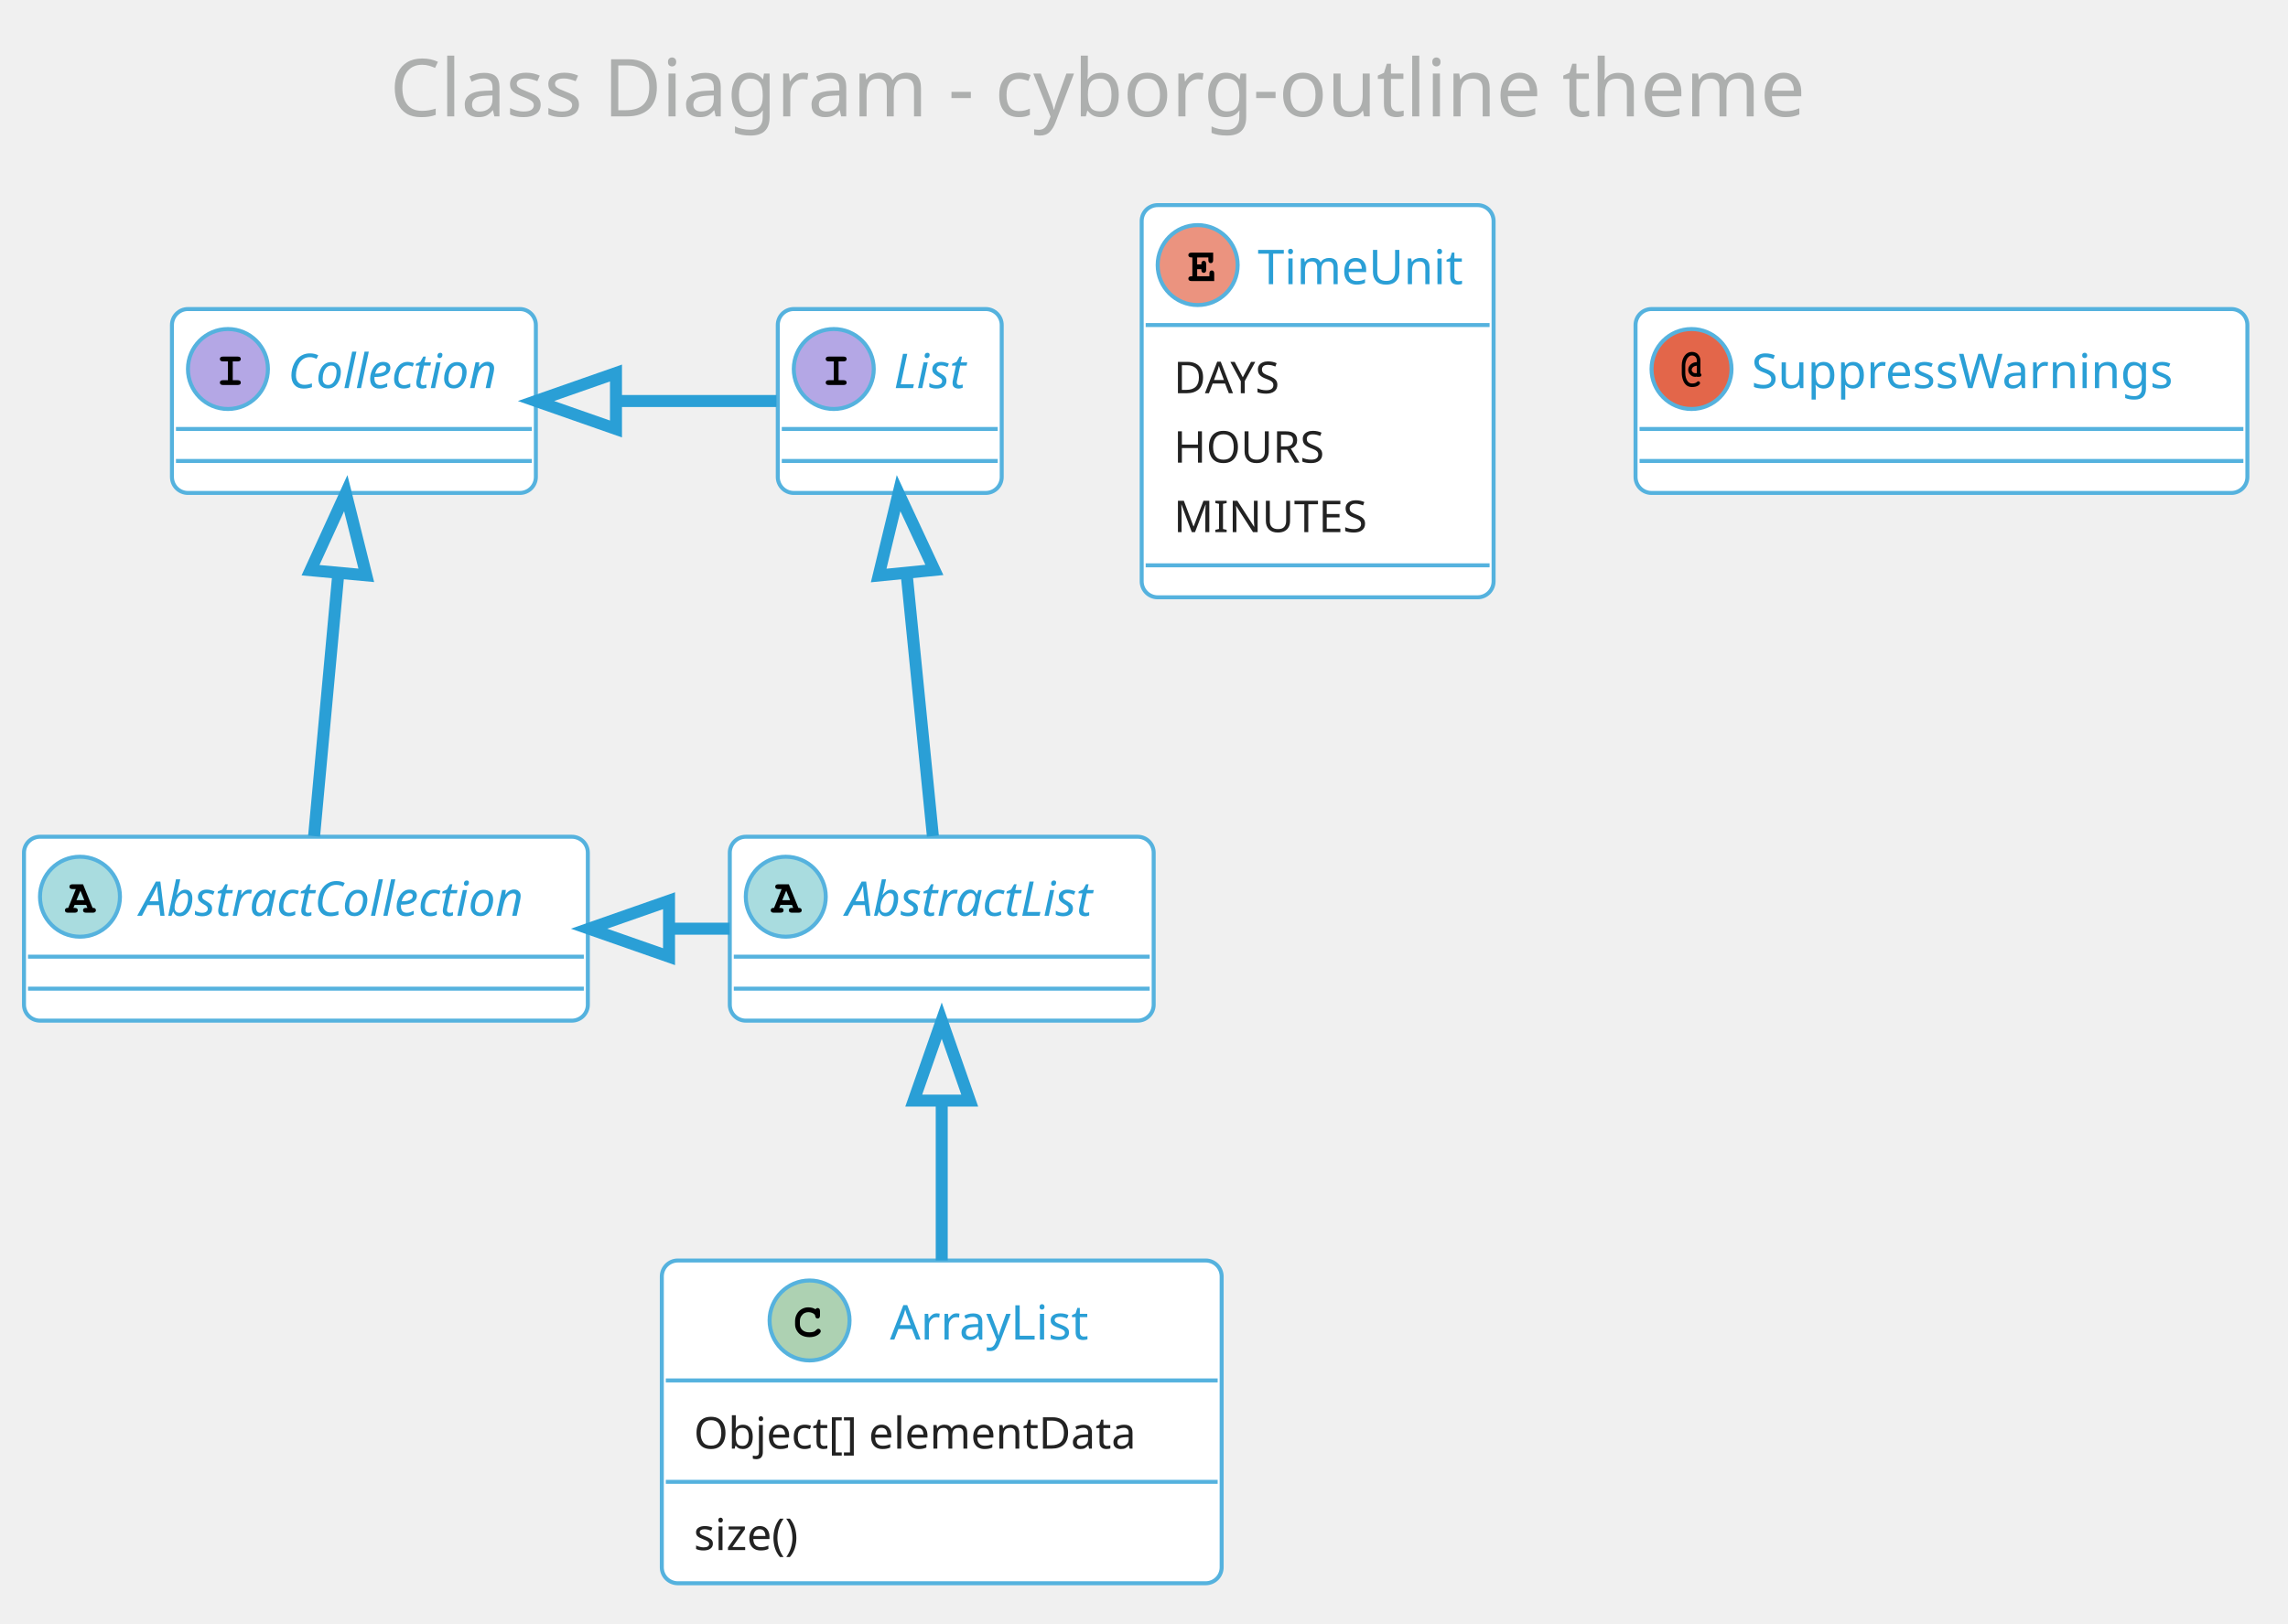
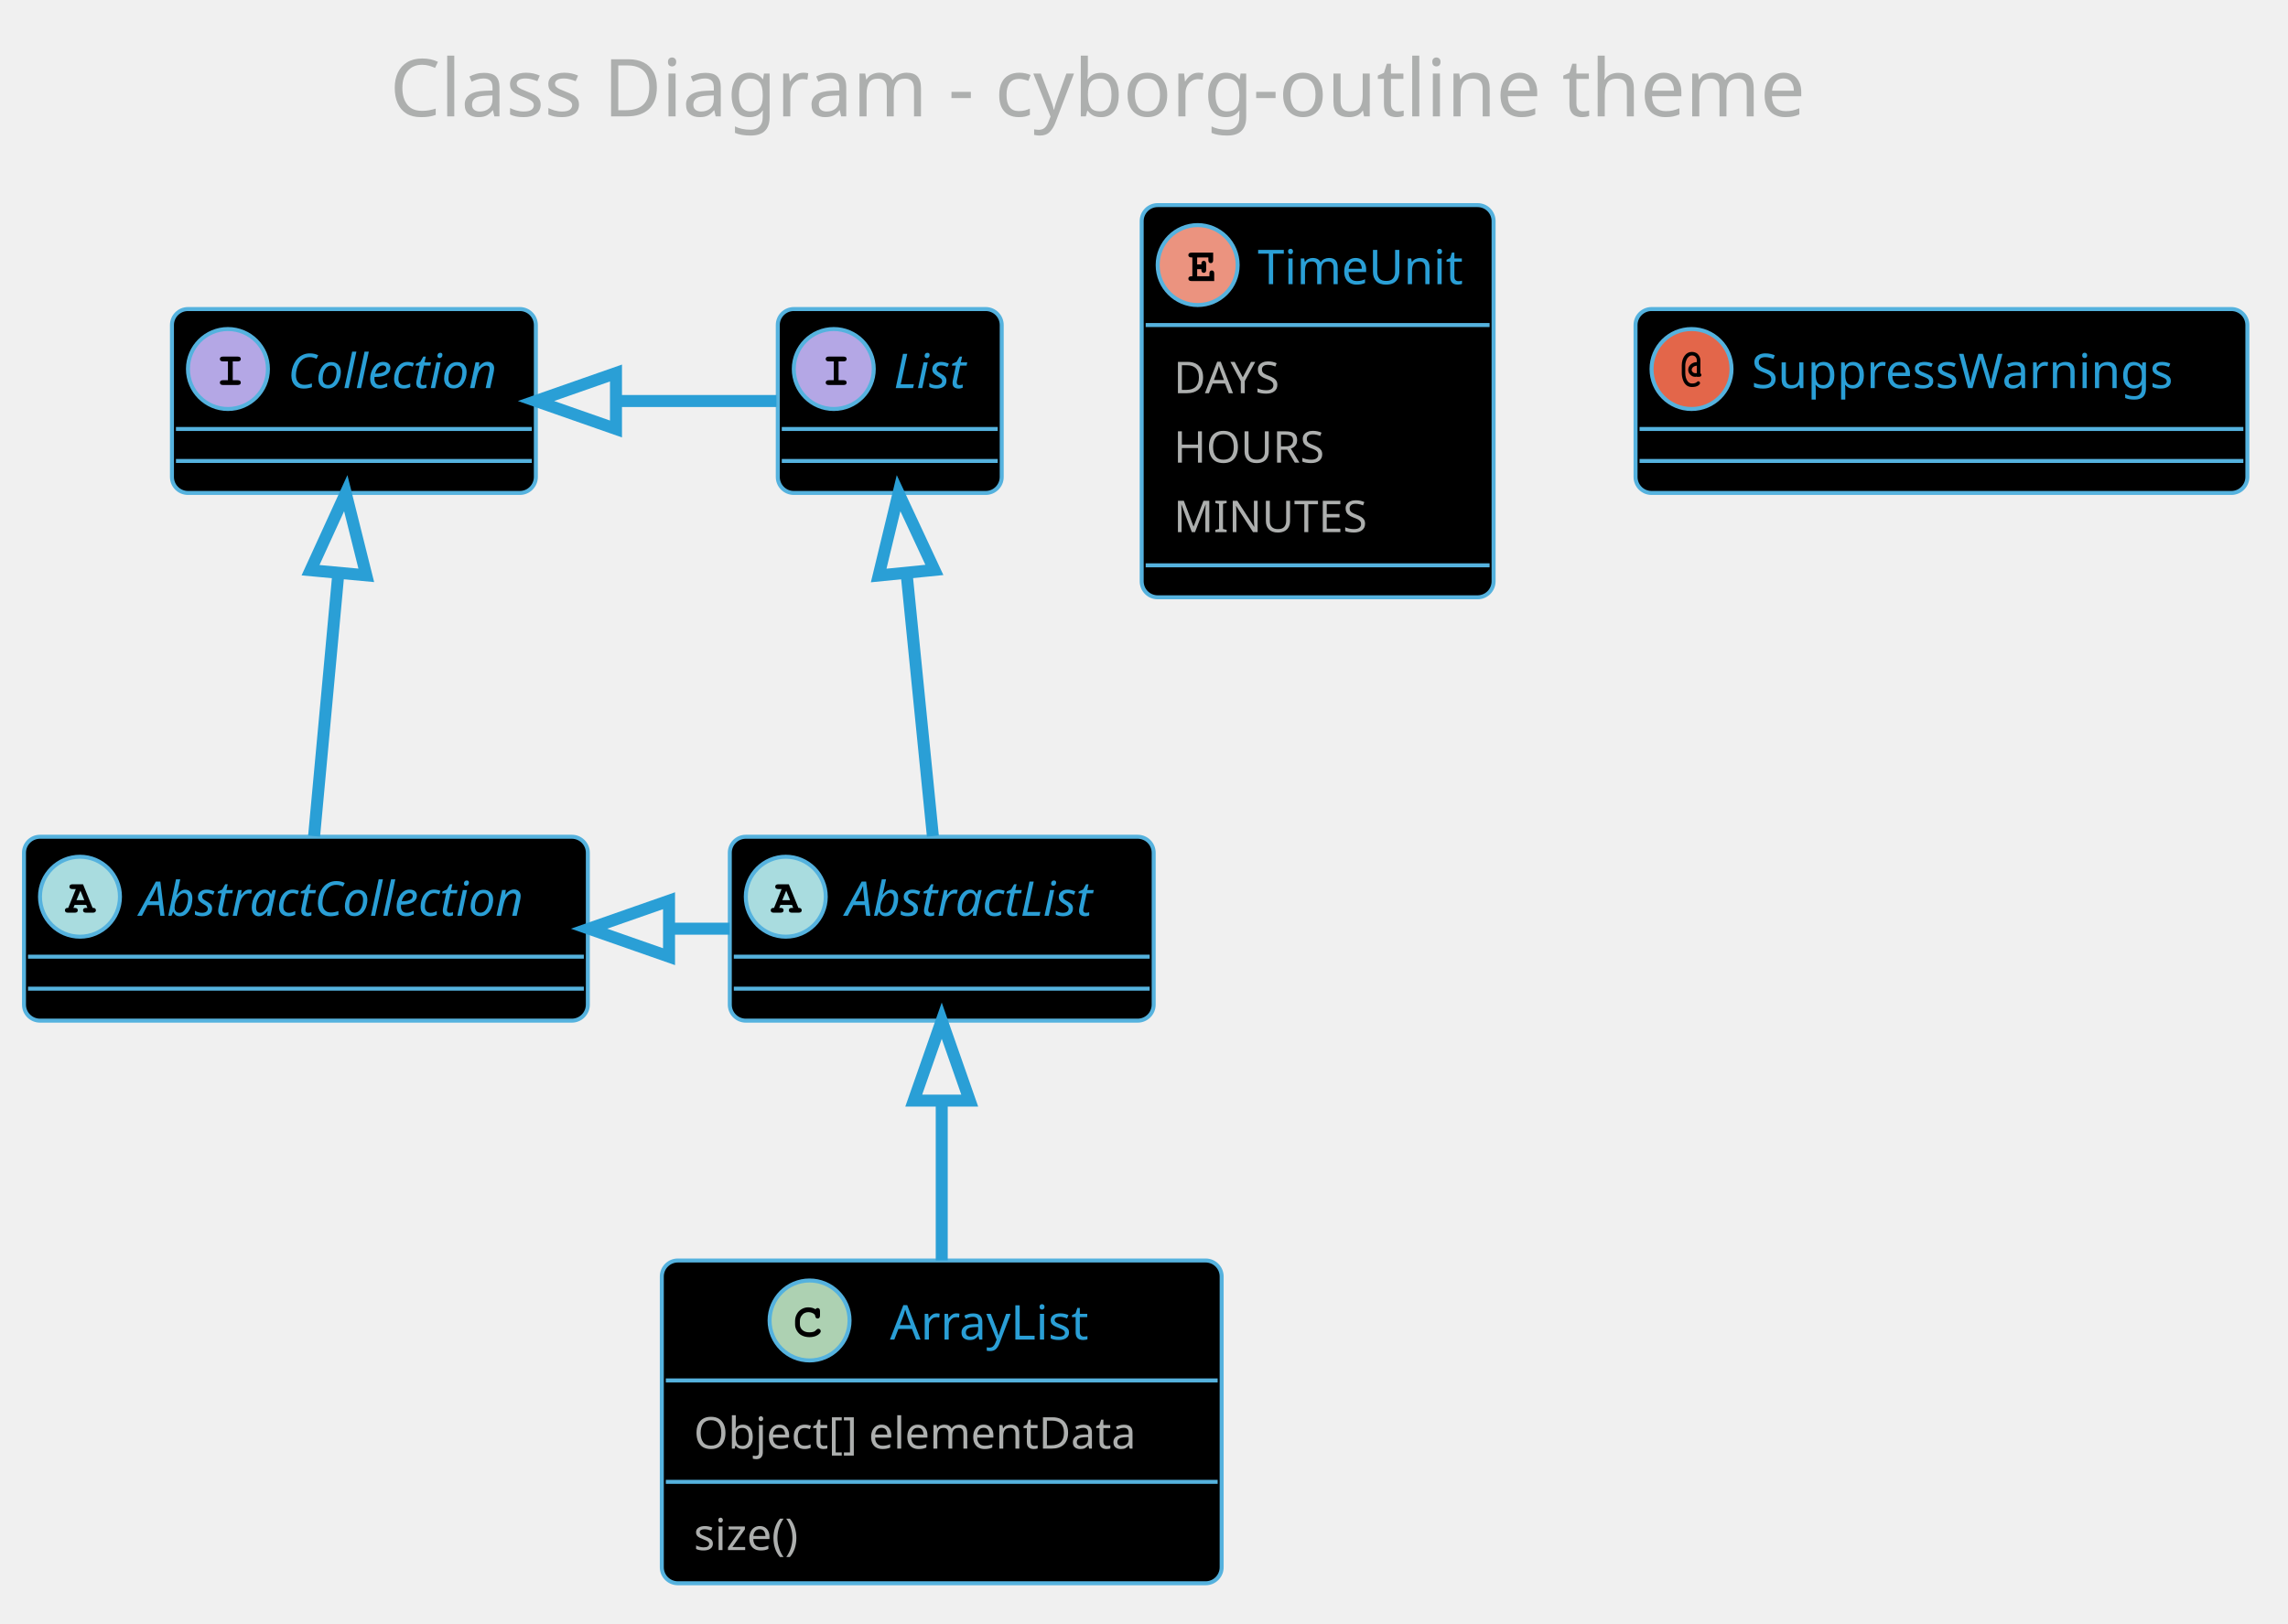
<svg xmlns="http://www.w3.org/2000/svg" contentScriptType="application/ecmascript" contentStyleType="text/css" height="423.958px" preserveAspectRatio="none" style="width:596px;height:423px;" version="1.1" viewBox="0 0 596 423" width="596.875px" zoomAndPan="magnify">
  <defs />
  <g>
    <rect fill="none" height="39.903" rx="4.167" ry="4.167" style="stroke: none; stroke-width: 1.042;" width="420.833" x="91.146" y="2.083" />
    <text fill="#ADAFAE" font-family="Verdana" font-size="20.833" lengthAdjust="spacingAndGlyphs" textLength="400" x="101.562" y="30.32">Class Diagram - cyborg-outline theme</text>
-     <rect fill="#FFFFFF" height="47.917" id="AbstractList" rx="4.167" ry="4.167" style="stroke: #55B2DE; stroke-width: 1.042;" width="110.417" x="190.104" y="218.028" />
+     <rect fill="#000000" height="47.917" id="AbstractList" rx="4.167" ry="4.167" style="stroke: #55B2DE; stroke-width: 1.042;" width="110.417" x="190.104" y="218.028" />
    <ellipse cx="204.688" cy="233.653" fill="#A9DCDF" rx="10.417" ry="10.417" style="stroke: #55B2DE; stroke-width: 1.042;" />
    <path d="M206.315,235.801 L203.288,235.801 L202.978,236.566 L203.288,236.566 Q203.727,236.566 203.923,236.737 Q204.118,236.908 204.118,237.201 Q204.118,237.478 203.923,237.649 Q203.727,237.819 203.288,237.819 L201.595,237.819 Q201.139,237.819 200.952,237.649 Q200.765,237.478 200.765,237.185 Q200.765,236.908 200.968,236.729 Q201.172,236.55 201.628,236.566 L203.597,231.667 L202.783,231.667 Q202.327,231.667 202.132,231.496 Q201.937,231.325 201.937,231.049 Q201.937,230.756 202.132,230.585 Q202.327,230.414 202.783,230.414 L205.485,230.414 L207.975,236.566 Q208.415,236.566 208.545,236.664 Q208.838,236.859 208.838,237.201 Q208.838,237.478 208.643,237.649 Q208.447,237.819 208.008,237.819 L206.315,237.819 Q205.859,237.819 205.672,237.649 Q205.485,237.478 205.485,237.185 Q205.485,236.908 205.672,236.737 Q205.859,236.566 206.315,236.566 L206.624,236.566 L206.315,235.801 Z M205.81,234.548 L204.801,232.074 L203.776,234.548 L205.81,234.548 Z " />
    <text fill="#2A9FD6" font-family="Verdana" font-size="12.5" font-style="italic" lengthAdjust="spacingAndGlyphs" textLength="75" x="220.312" y="238.624">AbstractList</text>
    <line style="stroke: #55B2DE; stroke-width: 1.042;" x1="191.146" x2="299.479" y1="249.278" y2="249.278" />
    <line style="stroke: #55B2DE; stroke-width: 1.042;" x1="191.146" x2="299.479" y1="257.611" y2="257.611" />
-     <rect fill="#FFFFFF" height="47.917" id="AbstractCollection" rx="4.167" ry="4.167" style="stroke: #55B2DE; stroke-width: 1.042;" width="146.875" x="6.25" y="218.028" />
+     <rect fill="#000000" height="47.917" id="AbstractCollection" rx="4.167" ry="4.167" style="stroke: #55B2DE; stroke-width: 1.042;" width="146.875" x="6.25" y="218.028" />
    <ellipse cx="20.833" cy="233.653" fill="#A9DCDF" rx="10.417" ry="10.417" style="stroke: #55B2DE; stroke-width: 1.042;" />
    <path d="M22.461,235.801 L19.434,235.801 L19.124,236.566 L19.434,236.566 Q19.873,236.566 20.068,236.737 Q20.264,236.908 20.264,237.201 Q20.264,237.478 20.068,237.649 Q19.873,237.819 19.434,237.819 L17.741,237.819 Q17.285,237.819 17.098,237.649 Q16.911,237.478 16.911,237.185 Q16.911,236.908 17.114,236.729 Q17.318,236.55 17.773,236.566 L19.743,231.667 L18.929,231.667 Q18.473,231.667 18.278,231.496 Q18.083,231.325 18.083,231.049 Q18.083,230.756 18.278,230.585 Q18.473,230.414 18.929,230.414 L21.631,230.414 L24.121,236.566 Q24.561,236.566 24.691,236.664 Q24.984,236.859 24.984,237.201 Q24.984,237.478 24.788,237.649 Q24.593,237.819 24.154,237.819 L22.461,237.819 Q22.005,237.819 21.818,237.649 Q21.631,237.478 21.631,237.185 Q21.631,236.908 21.818,236.737 Q22.005,236.566 22.461,236.566 L22.77,236.566 L22.461,235.801 Z M21.956,234.548 L20.947,232.074 L19.922,234.548 L21.956,234.548 Z " />
    <text fill="#2A9FD6" font-family="Verdana" font-size="12.5" font-style="italic" lengthAdjust="spacingAndGlyphs" textLength="111.458" x="36.458" y="238.624">AbstractCollection</text>
    <line style="stroke: #55B2DE; stroke-width: 1.042;" x1="7.292" x2="152.083" y1="249.278" y2="249.278" />
    <line style="stroke: #55B2DE; stroke-width: 1.042;" x1="7.292" x2="152.083" y1="257.611" y2="257.611" />
-     <rect fill="#FFFFFF" height="47.917" id="List" rx="4.167" ry="4.167" style="stroke: #55B2DE; stroke-width: 1.042;" width="58.333" x="202.604" y="80.528" />
+     <rect fill="#000000" height="47.917" id="List" rx="4.167" ry="4.167" style="stroke: #55B2DE; stroke-width: 1.042;" width="58.333" x="202.604" y="80.528" />
    <ellipse cx="217.188" cy="96.153" fill="#B4A7E5" rx="10.417" ry="10.417" style="stroke: #55B2DE; stroke-width: 1.042;" />
    <path d="M218.441,94.167 L218.441,99.066 L219.71,99.066 Q220.15,99.066 220.345,99.237 Q220.54,99.408 220.54,99.701 Q220.54,99.978 220.345,100.148 Q220.15,100.319 219.71,100.319 L215.918,100.319 Q215.478,100.319 215.283,100.148 Q215.088,99.978 215.088,99.685 Q215.088,99.408 215.283,99.237 Q215.478,99.066 215.918,99.066 L217.188,99.066 L217.188,94.167 L215.918,94.167 Q215.478,94.167 215.283,93.996 Q215.088,93.825 215.088,93.549 Q215.088,93.256 215.283,93.085 Q215.478,92.914 215.918,92.914 L219.71,92.914 Q220.15,92.914 220.345,93.085 Q220.54,93.256 220.54,93.549 Q220.54,93.825 220.345,93.996 Q220.15,94.167 219.71,94.167 L218.441,94.167 Z " />
    <text fill="#2A9FD6" font-family="Verdana" font-size="12.5" font-style="italic" lengthAdjust="spacingAndGlyphs" textLength="22.917" x="232.812" y="101.124">List</text>
    <line style="stroke: #55B2DE; stroke-width: 1.042;" x1="203.646" x2="259.896" y1="111.778" y2="111.778" />
    <line style="stroke: #55B2DE; stroke-width: 1.042;" x1="203.646" x2="259.896" y1="120.111" y2="120.111" />
-     <rect fill="#FFFFFF" height="47.917" id="Collection" rx="4.167" ry="4.167" style="stroke: #55B2DE; stroke-width: 1.042;" width="94.792" x="44.792" y="80.528" />
+     <rect fill="#000000" height="47.917" id="Collection" rx="4.167" ry="4.167" style="stroke: #55B2DE; stroke-width: 1.042;" width="94.792" x="44.792" y="80.528" />
    <ellipse cx="59.375" cy="96.153" fill="#B4A7E5" rx="10.417" ry="10.417" style="stroke: #55B2DE; stroke-width: 1.042;" />
    <path d="M60.628,94.167 L60.628,99.066 L61.898,99.066 Q62.337,99.066 62.533,99.237 Q62.728,99.408 62.728,99.701 Q62.728,99.978 62.533,100.148 Q62.337,100.319 61.898,100.319 L58.105,100.319 Q57.666,100.319 57.471,100.148 Q57.275,99.978 57.275,99.685 Q57.275,99.408 57.471,99.237 Q57.666,99.066 58.105,99.066 L59.375,99.066 L59.375,94.167 L58.105,94.167 Q57.666,94.167 57.471,93.996 Q57.275,93.825 57.275,93.549 Q57.275,93.256 57.471,93.085 Q57.666,92.914 58.105,92.914 L61.898,92.914 Q62.337,92.914 62.533,93.085 Q62.728,93.256 62.728,93.549 Q62.728,93.825 62.533,93.996 Q62.337,94.167 61.898,94.167 L60.628,94.167 Z " />
    <text fill="#2A9FD6" font-family="Verdana" font-size="12.5" font-style="italic" lengthAdjust="spacingAndGlyphs" textLength="59.375" x="75" y="101.124">Collection</text>
    <line style="stroke: #55B2DE; stroke-width: 1.042;" x1="45.833" x2="138.542" y1="111.778" y2="111.778" />
    <line style="stroke: #55B2DE; stroke-width: 1.042;" x1="45.833" x2="138.542" y1="120.111" y2="120.111" />
-     <rect fill="#FFFFFF" height="84.101" id="ArrayList" rx="4.167" ry="4.167" style="stroke: #55B2DE; stroke-width: 1.042;" width="145.833" x="172.396" y="328.444" />
+     <rect fill="#000000" height="84.101" id="ArrayList" rx="4.167" ry="4.167" style="stroke: #55B2DE; stroke-width: 1.042;" width="145.833" x="172.396" y="328.444" />
    <ellipse cx="210.885" cy="344.069" fill="#ADD1B2" rx="10.417" ry="10.417" style="stroke: #55B2DE; stroke-width: 1.042;" />
    <path d="M212.432,341.156 Q212.546,340.993 212.684,340.912 Q212.822,340.83 212.985,340.83 Q213.262,340.83 213.433,341.026 Q213.603,341.221 213.603,341.661 L213.603,342.735 Q213.603,343.174 213.433,343.37 Q213.262,343.565 212.985,343.565 Q212.725,343.565 212.578,343.418 Q212.432,343.288 212.35,342.897 Q212.318,342.637 212.188,342.507 Q211.927,342.23 211.48,342.067 Q211.032,341.905 210.576,341.905 Q210.023,341.905 209.551,342.149 Q209.079,342.393 208.721,342.938 Q208.363,343.483 208.363,344.248 L208.363,345.062 Q208.363,345.957 209.022,346.56 Q209.681,347.162 210.837,347.162 Q211.536,347.162 212.025,346.983 Q212.301,346.869 212.611,346.543 Q212.806,346.348 212.92,346.291 Q213.034,346.234 213.164,346.234 Q213.424,346.234 213.612,346.421 Q213.799,346.608 213.799,346.869 Q213.799,347.129 213.538,347.422 Q213.164,347.846 212.578,348.09 Q211.797,348.415 210.853,348.415 Q209.73,348.415 208.851,347.959 Q208.119,347.601 207.614,346.804 Q207.109,346.006 207.109,345.079 L207.109,344.232 Q207.109,343.256 207.565,342.409 Q208.021,341.563 208.827,341.107 Q209.632,340.651 210.527,340.651 Q211.081,340.651 211.553,340.774 Q212.025,340.896 212.432,341.156 Z " />
    <text fill="#2A9FD6" font-family="Verdana" font-size="12.5" lengthAdjust="spacingAndGlyphs" textLength="57.292" x="231.823" y="349.041">ArrayList</text>
    <line style="stroke: #55B2DE; stroke-width: 1.042;" x1="173.438" x2="317.188" y1="359.694" y2="359.694" />
-     <text fill="#222222" font-family="Verdana" font-size="11.458" lengthAdjust="spacingAndGlyphs" textLength="129.167" x="180.729" y="377.464">Object[] elementData</text>
+     <text fill="#ADAFAE" font-family="Verdana" font-size="11.458" lengthAdjust="spacingAndGlyphs" textLength="129.167" x="180.729" y="377.464">Object[] elementData</text>
    <line style="stroke: #55B2DE; stroke-width: 1.042;" x1="173.438" x2="317.188" y1="386.12" y2="386.12" />
-     <text fill="#222222" font-family="Verdana" font-size="11.458" lengthAdjust="spacingAndGlyphs" textLength="33.333" x="180.729" y="403.89">size()</text>
-     <rect fill="#FFFFFF" height="102.194" id="TimeUnit" rx="4.167" ry="4.167" style="stroke: #55B2DE; stroke-width: 1.042;" width="91.667" x="297.396" y="53.444" />
+     <text fill="#ADAFAE" font-family="Verdana" font-size="11.458" lengthAdjust="spacingAndGlyphs" textLength="33.333" x="180.729" y="403.89">size()</text>
+     <rect fill="#000000" height="102.194" id="TimeUnit" rx="4.167" ry="4.167" style="stroke: #55B2DE; stroke-width: 1.042;" width="91.667" x="297.396" y="53.444" />
    <ellipse cx="311.979" cy="69.069" fill="#EB937F" rx="10.417" ry="10.417" style="stroke: #55B2DE; stroke-width: 1.042;" />
    <path d="M311.849,70.144 L311.849,71.983 L315.039,71.983 L315.039,71.299 Q315.039,70.86 315.21,70.665 Q315.381,70.469 315.658,70.469 Q315.934,70.469 316.113,70.665 Q316.292,70.86 316.292,71.299 L316.292,73.236 L310.4,73.236 Q309.945,73.236 309.749,73.065 Q309.554,72.894 309.554,72.601 Q309.554,72.325 309.749,72.154 Q309.945,71.983 310.4,71.983 L310.596,71.983 L310.596,67.084 L310.4,67.084 Q309.945,67.084 309.749,66.913 Q309.554,66.742 309.554,66.465 Q309.554,66.172 309.749,66.001 Q309.945,65.831 310.4,65.831 L316.016,65.831 L316.016,67.735 Q316.016,68.191 315.845,68.378 Q315.674,68.565 315.381,68.565 Q315.104,68.565 314.933,68.378 Q314.762,68.191 314.762,67.735 L314.762,67.084 L311.849,67.084 L311.849,68.89 L312.94,68.89 Q312.94,68.402 313.037,68.272 Q313.216,67.963 313.574,67.963 Q313.851,67.963 314.022,68.158 Q314.193,68.353 314.193,68.809 L314.193,70.241 Q314.193,70.648 314.095,70.795 Q313.9,71.088 313.574,71.088 Q313.216,71.088 313.037,70.778 Q312.94,70.648 312.94,70.144 L311.849,70.144 Z " />
    <text fill="#2A9FD6" font-family="Verdana" font-size="12.5" lengthAdjust="spacingAndGlyphs" textLength="56.25" x="327.604" y="74.041">TimeUnit</text>
    <line style="stroke: #55B2DE; stroke-width: 1.042;" x1="298.438" x2="388.021" y1="84.694" y2="84.694" />
-     <text fill="#222222" font-family="Verdana" font-size="11.458" lengthAdjust="spacingAndGlyphs" textLength="33.333" x="305.729" y="102.464">DAYS</text>
-     <text fill="#222222" font-family="Verdana" font-size="11.458" lengthAdjust="spacingAndGlyphs" textLength="42.708" x="305.729" y="120.557">HOURS</text>
-     <text fill="#222222" font-family="Verdana" font-size="11.458" lengthAdjust="spacingAndGlyphs" textLength="54.167" x="305.729" y="138.649">MINUTES</text>
+     <text fill="#ADAFAE" font-family="Verdana" font-size="11.458" lengthAdjust="spacingAndGlyphs" textLength="33.333" x="305.729" y="102.464">DAYS</text>
+     <text fill="#ADAFAE" font-family="Verdana" font-size="11.458" lengthAdjust="spacingAndGlyphs" textLength="42.708" x="305.729" y="120.557">HOURS</text>
+     <text fill="#ADAFAE" font-family="Verdana" font-size="11.458" lengthAdjust="spacingAndGlyphs" textLength="54.167" x="305.729" y="138.649">MINUTES</text>
    <line style="stroke: #55B2DE; stroke-width: 1.042;" x1="298.438" x2="388.021" y1="147.305" y2="147.305" />
-     <rect fill="#FFFFFF" height="47.917" id="SuppressWarnings" rx="4.167" ry="4.167" style="stroke: #55B2DE; stroke-width: 1.042;" width="159.375" x="426.042" y="80.528" />
+     <rect fill="#000000" height="47.917" id="SuppressWarnings" rx="4.167" ry="4.167" style="stroke: #55B2DE; stroke-width: 1.042;" width="159.375" x="426.042" y="80.528" />
    <ellipse cx="440.625" cy="96.153" fill="#E3664A" rx="10.417" ry="10.417" style="stroke: #55B2DE; stroke-width: 1.042;" />
    <path d="M442.009,94.346 L442.009,93.956 Q442.009,93.353 441.659,92.987 Q441.309,92.621 440.755,92.621 Q440.316,92.621 439.933,92.914 Q439.551,93.207 439.356,93.662 Q438.997,94.476 438.997,95.274 L438.997,97.129 Q438.997,98.545 439.632,99.375 Q440.055,99.929 440.788,99.929 Q441.195,99.929 441.528,99.823 Q441.862,99.717 442.041,99.53 Q442.22,99.343 442.383,99.343 Q442.578,99.343 442.708,99.481 Q442.839,99.62 442.839,99.831 Q442.839,100.124 442.432,100.417 Q441.813,100.84 440.755,100.84 Q439.958,100.84 439.421,100.466 Q438.753,99.994 438.42,99.066 Q438.086,98.138 438.086,97.227 L438.086,95.209 Q438.086,93.744 438.81,92.719 Q439.534,91.693 440.739,91.693 Q441.276,91.693 441.764,91.921 Q442.253,92.149 442.594,92.71 Q442.936,93.272 442.936,93.956 L442.936,97.292 Q443.197,97.422 443.197,97.699 Q443.197,97.911 443.05,98.049 Q442.904,98.187 442.562,98.187 L442.009,98.187 L442.009,98.138 Q441.716,98.187 441.585,98.187 Q440.853,98.187 440.308,97.642 Q439.762,97.097 439.762,96.364 Q439.762,95.583 440.365,94.997 Q440.967,94.411 442.009,94.346 Z M442.009,95.29 Q441.357,95.355 441.016,95.665 Q440.674,95.974 440.674,96.381 Q440.674,96.722 440.959,96.983 Q441.243,97.243 441.716,97.243 Q441.797,97.243 442.009,97.227 L442.009,95.29 Z " />
    <text fill="#2A9FD6" font-family="Verdana" font-size="12.5" lengthAdjust="spacingAndGlyphs" textLength="123.958" x="456.25" y="101.124">SuppressWarnings</text>
    <line style="stroke: #55B2DE; stroke-width: 1.042;" x1="427.083" x2="584.375" y1="111.778" y2="111.778" />
    <line style="stroke: #55B2DE; stroke-width: 1.042;" x1="427.083" x2="584.375" y1="120.111" y2="120.111" />
    <path d="M236.163,149.459 C238.443,172.248 241.133,199.151 243.004,217.86 " fill="none" id="List-AbstractList" style="stroke: #2A9FD6; stroke-width: 3.125;" />
    <polygon fill="none" points="228.885,149.955,234.068,128.5,243.397,148.504,228.885,149.955" style="stroke: #2A9FD6; stroke-width: 3.125;" />
    <path d="M88.132,149.459 C86.029,172.248 83.545,199.151 81.818,217.86 " fill="none" id="Collection-AbstractCollection" style="stroke: #2A9FD6; stroke-width: 3.125;" />
    <polygon fill="none" points="80.891,148.575,90.067,128.5,95.413,149.915,80.891,148.575" style="stroke: #2A9FD6; stroke-width: 3.125;" />
    <path d="M160.665,104.486 C174.528,104.486 188.392,104.486 202.255,104.486 " fill="none" id="Collection-List" style="stroke: #2A9FD6; stroke-width: 3.125;" />
    <polygon fill="none" points="160.457,111.778,139.624,104.486,160.457,97.194,160.457,111.778" style="stroke: #2A9FD6; stroke-width: 3.125;" />
    <path d="M174.319,241.986 C179.561,241.986 184.804,241.986 190.047,241.986 " fill="none" id="AbstractCollection-AbstractList" style="stroke: #2A9FD6; stroke-width: 3.125;" />
    <polygon fill="none" points="174.276,249.278,153.443,241.986,174.276,234.694,174.276,249.278" style="stroke: #2A9FD6; stroke-width: 3.125;" />
    <path d="M245.312,286.897 C245.312,300.364 245.312,315.132 245.312,328.414 " fill="none" id="AbstractList-ArrayList" style="stroke: #2A9FD6; stroke-width: 3.125;" />
    <polygon fill="none" points="238.021,286.781,245.312,265.947,252.604,286.781,238.021,286.781" style="stroke: #2A9FD6; stroke-width: 3.125;" />
  </g>
</svg>
